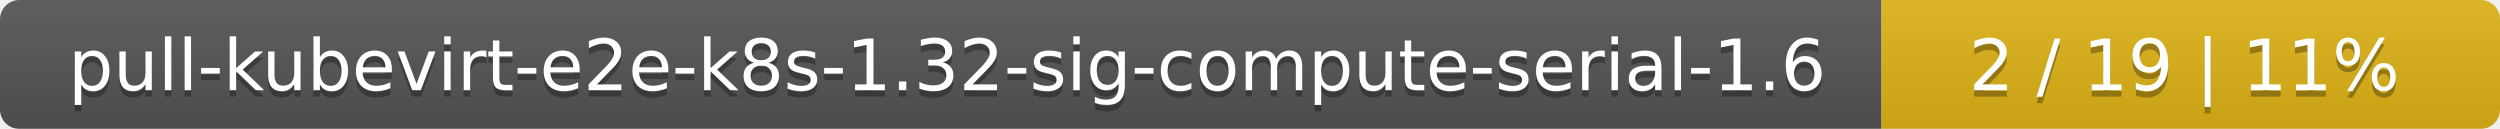
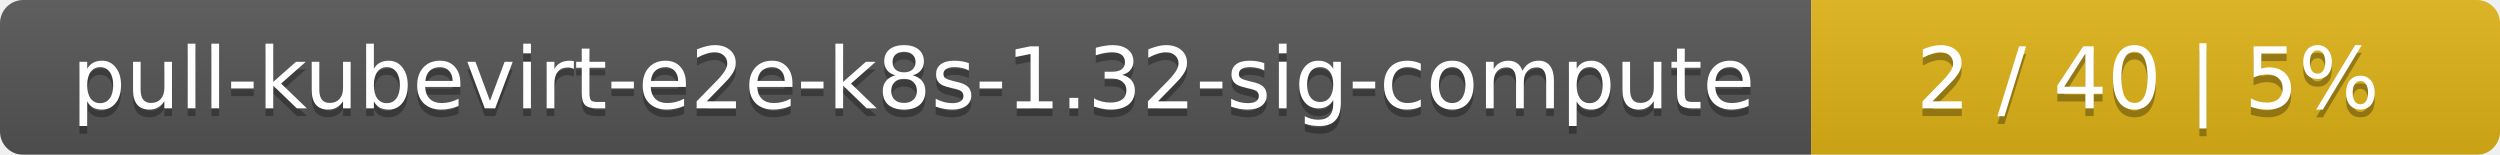
- <svg xmlns="http://www.w3.org/2000/svg" width="388" height="20">
+ <svg xmlns="http://www.w3.org/2000/svg" width="323" height="20">
  <linearGradient id="smooth" x2="0" y2="100%">
    <stop offset="0" stop-color="#bbb" stop-opacity=".1" />
    <stop offset="1" stop-opacity=".1" />
  </linearGradient>
  <mask id="round">
-     <rect width="388" height="20" rx="3" fill="#fff" />
+     <rect width="323" height="20" rx="3" fill="#fff" />
  </mask>
  <g mask="url(#round)">
-     <rect width="292" height="20" fill="#555" />
-     <rect x="292" width="96" height="20" fill="#dfb317" />
-     <rect width="388" height="20" fill="url(#smooth)" />
+     <rect width="234" height="20" fill="#555" />
+     <rect x="234" width="89" height="20" fill="#dfb317" />
+     <rect width="323" height="20" fill="url(#smooth)" />
  </g>
  <g fill="#fff" text-anchor="middle" font-family="DejaVu Sans,Verdana,Geneva,sans-serif" font-size="11">
-     <text x="147" y="15" fill="#010101" fill-opacity=".3">pull-kubevirt-e2e-k8s-1.32-sig-compute-serial-1.6</text>
-     <text x="147" y="14">pull-kubevirt-e2e-k8s-1.32-sig-compute-serial-1.6</text>
-     <text x="339" y="15" fill="#010101" fill-opacity=".3">2 / 19    |    11%</text>
-     <text x="339" y="14">2 / 19    |    11%</text>
+     <text x="118" y="15" fill="#010101" fill-opacity=".3">pull-kubevirt-e2e-k8s-1.32-sig-compute</text>
+     <text x="118" y="14">pull-kubevirt-e2e-k8s-1.32-sig-compute</text>
+     <text x="277.5" y="15" fill="#010101" fill-opacity=".3">2 / 40    |    5%</text>
+     <text x="277.5" y="14">2 / 40    |    5%</text>
  </g>
</svg>
